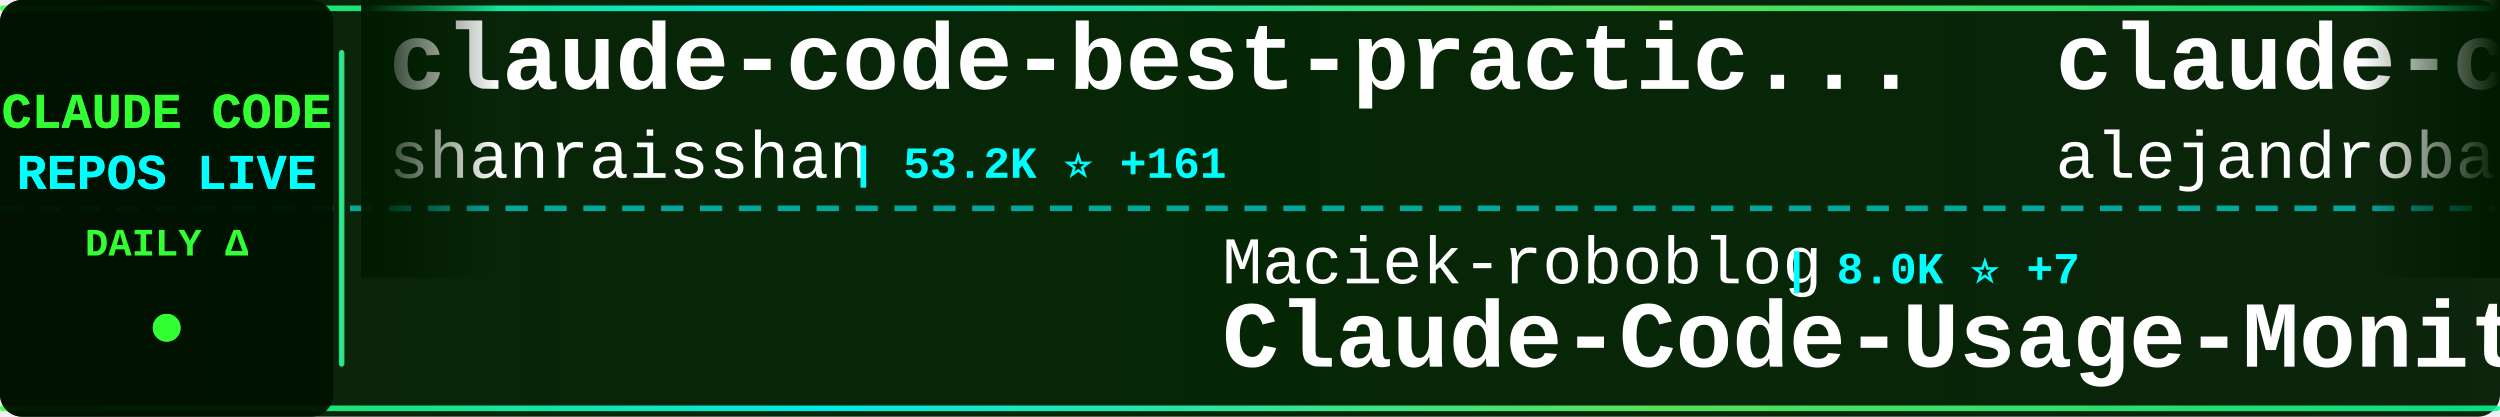
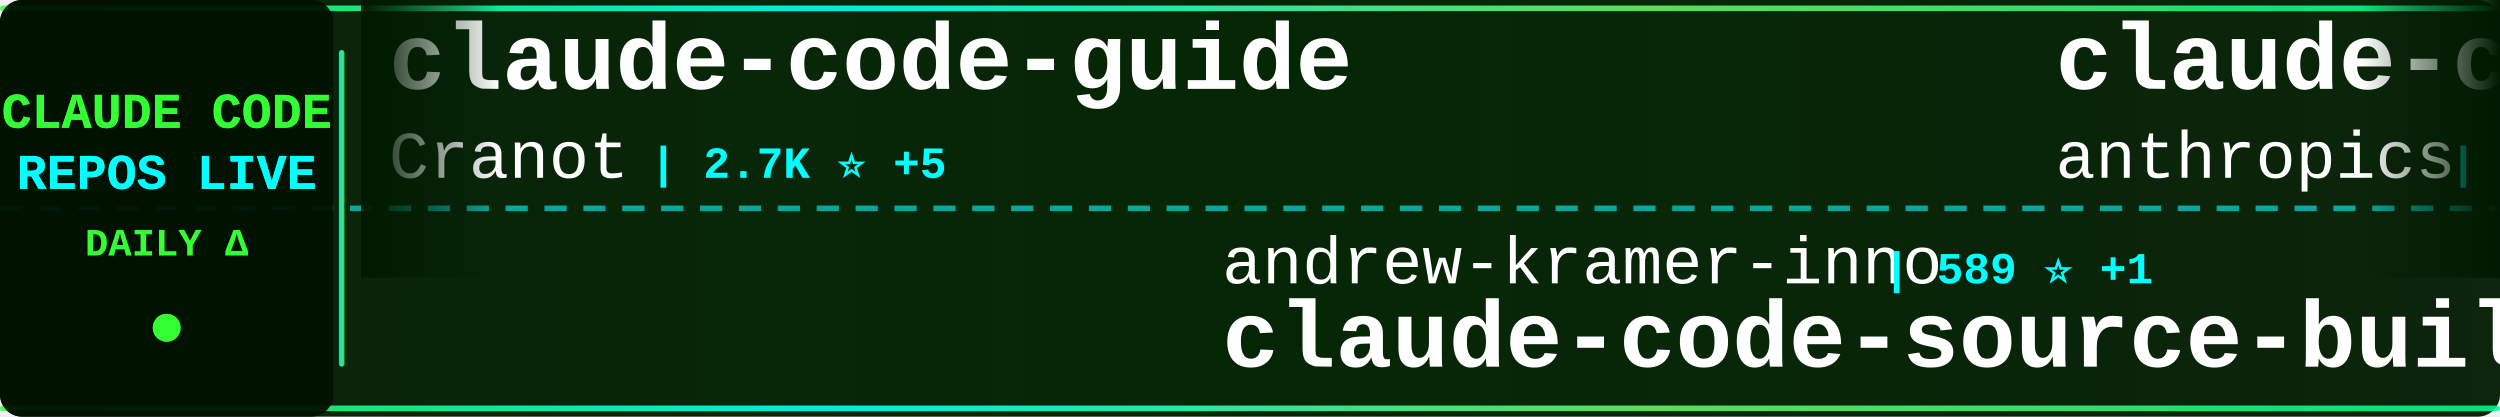
<svg xmlns="http://www.w3.org/2000/svg" width="900" height="150">
  <defs>
    <linearGradient id="tickerBg" x1="0%" y1="0%" x2="100%" y2="0%">
      <stop offset="0%" style="stop-color:#001a00;stop-opacity:0.95" />
      <stop offset="50%" style="stop-color:#002200;stop-opacity:0.98" />
      <stop offset="100%" style="stop-color:#001a00;stop-opacity:0.95" />
    </linearGradient>
    <linearGradient id="borderGrad" x1="0%" y1="0%" x2="100%" y2="0%">
      <stop offset="0%" style="stop-color:#33ff33;stop-opacity:0.85">
        <animate attributeName="stop-opacity" values="0.85;1;0.85" dur="2s" repeatCount="indefinite" />
      </stop>
      <stop offset="33%" style="stop-color:#00ffff;stop-opacity:0.9">
        <animate attributeName="stop-opacity" values="0.9;1;0.9" dur="2.2s" repeatCount="indefinite" />
      </stop>
      <stop offset="66%" style="stop-color:#66ff66;stop-opacity:0.85">
        <animate attributeName="stop-opacity" values="0.85;1;0.85" dur="1.8s" repeatCount="indefinite" />
      </stop>
      <stop offset="100%" style="stop-color:#00ff99;stop-opacity:0.85">
        <animate attributeName="stop-opacity" values="0.85;1;0.85" dur="2s" repeatCount="indefinite" />
      </stop>
    </linearGradient>
    <filter id="textGlow">
      <feGaussianBlur stdDeviation="0.1" result="coloredBlur" />
      <feMerge>
        <feMergeNode in="coloredBlur" />
        <feMergeNode in="SourceGraphic" />
      </feMerge>
    </filter>
    <filter id="metricGlow">
      <feGaussianBlur stdDeviation="0.2" result="coloredBlur" />
      <feMerge>
        <feMergeNode in="coloredBlur" />
        <feMergeNode in="SourceGraphic" />
      </feMerge>
    </filter>
    <linearGradient id="leftFade" x1="0%" y1="0%" x2="100%" y2="0%">
      <stop offset="0%" style="stop-color:#001a00;stop-opacity:1" />
      <stop offset="100%" style="stop-color:#001a00;stop-opacity:0" />
    </linearGradient>
    <linearGradient id="rightFade" x1="0%" y1="0%" x2="100%" y2="0%">
      <stop offset="0%" style="stop-color:#001a00;stop-opacity:0" />
      <stop offset="100%" style="stop-color:#001a00;stop-opacity:1" />
    </linearGradient>
  </defs>
  <rect width="900" height="150" fill="url(#tickerBg)" rx="8" />
  <rect x="0" y="2" width="900" height="2" fill="url(#borderGrad)" rx="1" />
  <rect x="0" y="146" width="900" height="2" fill="url(#borderGrad)" rx="1" />
  <line x1="0" y1="75" x2="900" y2="75" stroke="#00ffff" stroke-width="2" stroke-dasharray="8 6" opacity="0.6" />
  <rect x="0" y="0" width="120" height="150" fill="#001100" opacity="0.95" rx="8" />
  <text x="60" y="46" font-family="'Courier New', monospace" font-size="18" font-weight="bold" fill="#33ff33" text-anchor="middle" filter="url(#textGlow)">
    CLAUDE CODE
  </text>
  <text x="60" y="68" font-family="'Courier New', monospace" font-size="18" font-weight="bold" fill="#00ffff" text-anchor="middle" filter="url(#textGlow)">
    REPOS LIVE
  </text>
  <text x="60" y="92" font-family="'Courier New', monospace" font-size="14" font-weight="bold" fill="#33ff33" text-anchor="middle">
    DAILY Δ
  </text>
  <circle cx="60" cy="118" r="5" fill="#33ff33" filter="url(#metricGlow)">
    <animate attributeName="r" values="4;6;4" dur="1.5s" repeatCount="indefinite" />
    <animate attributeName="opacity" values="0.6;1;0.6" dur="1.5s" repeatCount="indefinite" />
  </circle>
  <rect x="122" y="18" width="2" height="114" fill="url(#borderGrad)" rx="1" />
  <clipPath id="tickerClip">
    <rect x="130" y="0" width="770" height="150" />
  </clipPath>
  <g clip-path="url(#tickerClip)">
    <g id="tickerItems">
      <animateTransform attributeName="transform" attributeType="XML" type="translate" from="0 0" to="-3000 0" dur="54s" repeatCount="indefinite" />
      <g transform="translate(0, 0)">
-         <text x="140" y="32" font-family="'Courier New', monospace" font-size="34" font-weight="bold" fill="#ffffff">claude-code-best-practic...</text>
-         <text x="140" y="64" font-family="'Courier New', monospace" font-size="24" font-weight="normal" fill="#ffffff" opacity="1.0">shanraisshan</text>
-         <text x="306" y="64" font-family="'Courier New', monospace" font-size="16" font-weight="bold" fill="#00ffff"> | 53.2K ⭐ +161</text>
+         <text x="140" y="32" font-family="'Courier New', monospace" font-size="34" font-weight="bold" fill="#ffffff">claude-code-guide</text>
+         <text x="140" y="64" font-family="'Courier New', monospace" font-size="24" font-weight="normal" fill="#ffffff" opacity="1.0">Cranot</text>
+         <text x="234" y="64" font-family="'Courier New', monospace" font-size="16" font-weight="bold" fill="#00ffff"> | 2.7K ⭐ +5</text>
      </g>
      <g transform="translate(300, 0)">
+         <text x="140" y="102" font-family="'Courier New', monospace" font-size="24" font-weight="normal" fill="#ffffff" opacity="1.0">andrew-kramer-inno</text>
+         <text x="378" y="102" font-family="'Courier New', monospace" font-size="16" font-weight="bold" fill="#00ffff"> | 589 ⭐ +1</text>
+         <text x="140" y="132" font-family="'Courier New', monospace" font-size="34" font-weight="bold" fill="#ffffff">claude-code-source-build</text>
+       </g>
+       <g transform="translate(600, 0)">
+         <text x="140" y="32" font-family="'Courier New', monospace" font-size="34" font-weight="bold" fill="#ffffff">claude-code-base-action</text>
+         <text x="140" y="64" font-family="'Courier New', monospace" font-size="24" font-weight="normal" fill="#ffffff" opacity="1.0">anthropics</text>
+         <text x="282" y="64" font-family="'Courier New', monospace" font-size="16" font-weight="bold" fill="#00ffff"> | 828 ⭐ +2</text>
+       </g>
+       <g transform="translate(900, 0)">
+         <text x="140" y="102" font-family="'Courier New', monospace" font-size="24" font-weight="normal" fill="#ffffff" opacity="1.0">AICoderTudou</text>
+         <text x="306" y="102" font-family="'Courier New', monospace" font-size="16" font-weight="bold" fill="#00ffff"> | 501 ⭐</text>
+         <text x="140" y="132" font-family="'Courier New', monospace" font-size="34" font-weight="bold" fill="#ffffff">claude-code-tudou</text>
+       </g>
+       <g transform="translate(1200, 0)">
+         <text x="140" y="32" font-family="'Courier New', monospace" font-size="34" font-weight="bold" fill="#ffffff">awesome-claude-code-suba...</text>
+         <text x="140" y="64" font-family="'Courier New', monospace" font-size="24" font-weight="normal" fill="#ffffff" opacity="1.0">VoltAgent</text>
+         <text x="270" y="64" font-family="'Courier New', monospace" font-size="16" font-weight="bold" fill="#00ffff"> | 19.9K ⭐ +85</text>
+       </g>
+       <g transform="translate(1500, 0)">
        <text x="140" y="102" font-family="'Courier New', monospace" font-size="24" font-weight="normal" fill="#ffffff" opacity="1.0">Maciek-roboblog</text>
-         <text x="342" y="102" font-family="'Courier New', monospace" font-size="16" font-weight="bold" fill="#00ffff"> | 8.0K ⭐ +7</text>
+         <text x="342" y="102" font-family="'Courier New', monospace" font-size="16" font-weight="bold" fill="#00ffff"> | 8.0K ⭐ +9</text>
        <text x="140" y="132" font-family="'Courier New', monospace" font-size="34" font-weight="bold" fill="#ffffff">Claude-Code-Usage-Monito...</text>
      </g>
-       <g transform="translate(600, 0)">
-         <text x="140" y="32" font-family="'Courier New', monospace" font-size="34" font-weight="bold" fill="#ffffff">claude-code-from-source</text>
-         <text x="140" y="64" font-family="'Courier New', monospace" font-size="24" font-weight="normal" fill="#ffffff" opacity="1.0">alejandrobalderas</text>
-         <text x="366" y="64" font-family="'Courier New', monospace" font-size="16" font-weight="bold" fill="#00ffff"> | 1.9K ⭐ +1</text>
-       </g>
-       <g transform="translate(900, 0)">
-         <text x="140" y="102" font-family="'Courier New', monospace" font-size="24" font-weight="normal" fill="#ffffff" opacity="1.0">ding113</text>
-         <text x="246" y="102" font-family="'Courier New', monospace" font-size="16" font-weight="bold" fill="#00ffff"> | 2.8K ⭐ +9</text>
-         <text x="140" y="132" font-family="'Courier New', monospace" font-size="34" font-weight="bold" fill="#ffffff">claude-code-hub</text>
-       </g>
-       <g transform="translate(1200, 0)">
-         <text x="140" y="32" font-family="'Courier New', monospace" font-size="34" font-weight="bold" fill="#ffffff">claude-code-pm-course</text>
-         <text x="140" y="64" font-family="'Courier New', monospace" font-size="24" font-weight="normal" fill="#ffffff" opacity="1.0">carlvellotti</text>
-         <text x="306" y="64" font-family="'Courier New', monospace" font-size="16" font-weight="bold" fill="#00ffff"> | 2.0K ⭐ +2</text>
-       </g>
-       <g transform="translate(1500, 0)">
-         <text x="140" y="102" font-family="'Courier New', monospace" font-size="24" font-weight="normal" fill="#ffffff" opacity="1.0">ponponon</text>
-         <text x="258" y="102" font-family="'Courier New', monospace" font-size="16" font-weight="bold" fill="#00ffff"> | 2.2K ⭐ +2</text>
-         <text x="140" y="132" font-family="'Courier New', monospace" font-size="34" font-weight="bold" fill="#ffffff">claude_code_src</text>
-       </g>
      <g transform="translate(1800, 0)">
-         <text x="140" y="32" font-family="'Courier New', monospace" font-size="34" font-weight="bold" fill="#ffffff">free-claude-code</text>
-         <text x="140" y="64" font-family="'Courier New', monospace" font-size="24" font-weight="normal" fill="#ffffff" opacity="1.0">Alishahryar1</text>
-         <text x="306" y="64" font-family="'Courier New', monospace" font-size="16" font-weight="bold" fill="#00ffff"> | 24.8K ⭐ +247</text>
+         <text x="140" y="32" font-family="'Courier New', monospace" font-size="34" font-weight="bold" fill="#ffffff">claude-code-rust</text>
+         <text x="140" y="64" font-family="'Courier New', monospace" font-size="24" font-weight="normal" fill="#ffffff" opacity="1.0">lorryjovens-hub</text>
+         <text x="342" y="64" font-family="'Courier New', monospace" font-size="16" font-weight="bold" fill="#00ffff"> | 1.6K ⭐ +4</text>
      </g>
      <g transform="translate(2100, 0)">
-         <text x="140" y="102" font-family="'Courier New', monospace" font-size="24" font-weight="normal" fill="#ffffff" opacity="1.0">jarmuine</text>
-         <text x="258" y="102" font-family="'Courier New', monospace" font-size="16" font-weight="bold" fill="#00ffff"> | 2.1K ⭐ +4</text>
-         <text x="140" y="132" font-family="'Courier New', monospace" font-size="34" font-weight="bold" fill="#ffffff">claude-code</text>
+         <text x="140" y="102" font-family="'Courier New', monospace" font-size="24" font-weight="normal" fill="#ffffff" opacity="1.0">centminmod</text>
+         <text x="282" y="102" font-family="'Courier New', monospace" font-size="16" font-weight="bold" fill="#00ffff"> | 2.3K ⭐ +1</text>
+         <text x="140" y="132" font-family="'Courier New', monospace" font-size="34" font-weight="bold" fill="#ffffff">my-claude-code-setup</text>
      </g>
      <g transform="translate(2400, 0)">
-         <text x="140" y="32" font-family="'Courier New', monospace" font-size="34" font-weight="bold" fill="#ffffff">claude-code-local</text>
-         <text x="140" y="64" font-family="'Courier New', monospace" font-size="24" font-weight="normal" fill="#ffffff" opacity="1.0">nicedreamzapp</text>
-         <text x="318" y="64" font-family="'Courier New', monospace" font-size="16" font-weight="bold" fill="#00ffff"> | 2.6K ⭐ +8</text>
+         <text x="140" y="32" font-family="'Courier New', monospace" font-size="34" font-weight="bold" fill="#ffffff">claude-code</text>
+         <text x="140" y="64" font-family="'Courier New', monospace" font-size="24" font-weight="normal" fill="#ffffff" opacity="1.0">xorespesp</text>
+         <text x="270" y="64" font-family="'Courier New', monospace" font-size="16" font-weight="bold" fill="#00ffff"> | 224 ⭐</text>
      </g>
      <g transform="translate(2700, 0)">
-         <text x="140" y="102" font-family="'Courier New', monospace" font-size="24" font-weight="normal" fill="#ffffff" opacity="1.0">isboyjc</text>
-         <text x="246" y="102" font-family="'Courier New', monospace" font-size="16" font-weight="bold" fill="#00ffff"> | 157 ⭐</text>
-         <text x="140" y="132" font-family="'Courier New', monospace" font-size="34" font-weight="bold" fill="#ffffff">claude-code</text>
+         <text x="140" y="102" font-family="'Courier New', monospace" font-size="24" font-weight="normal" fill="#ffffff" opacity="1.0">zebbern</text>
+         <text x="246" y="102" font-family="'Courier New', monospace" font-size="16" font-weight="bold" fill="#00ffff"> | 4.1K ⭐ +4</text>
+         <text x="140" y="132" font-family="'Courier New', monospace" font-size="34" font-weight="bold" fill="#ffffff">claude-code-guide</text>
      </g>
      <g transform="translate(3000, 0)">
-         <text x="140" y="32" font-family="'Courier New', monospace" font-size="34" font-weight="bold" fill="#ffffff">claude-code-best-practic...</text>
-         <text x="140" y="64" font-family="'Courier New', monospace" font-size="24" font-weight="normal" fill="#ffffff" opacity="1.0">shanraisshan</text>
-         <text x="306" y="64" font-family="'Courier New', monospace" font-size="16" font-weight="bold" fill="#00ffff"> | 53.2K ⭐ +161</text>
+         <text x="140" y="32" font-family="'Courier New', monospace" font-size="34" font-weight="bold" fill="#ffffff">claude-code-guide</text>
+         <text x="140" y="64" font-family="'Courier New', monospace" font-size="24" font-weight="normal" fill="#ffffff" opacity="1.0">Cranot</text>
+         <text x="234" y="64" font-family="'Courier New', monospace" font-size="16" font-weight="bold" fill="#00ffff"> | 2.7K ⭐ +5</text>
      </g>
      <g transform="translate(3300, 0)">
-         <text x="140" y="102" font-family="'Courier New', monospace" font-size="24" font-weight="normal" fill="#ffffff" opacity="1.0">Maciek-roboblog</text>
-         <text x="342" y="102" font-family="'Courier New', monospace" font-size="16" font-weight="bold" fill="#00ffff"> | 8.0K ⭐ +7</text>
-         <text x="140" y="132" font-family="'Courier New', monospace" font-size="34" font-weight="bold" fill="#ffffff">Claude-Code-Usage-Monito...</text>
+         <text x="140" y="102" font-family="'Courier New', monospace" font-size="24" font-weight="normal" fill="#ffffff" opacity="1.0">andrew-kramer-inno</text>
+         <text x="378" y="102" font-family="'Courier New', monospace" font-size="16" font-weight="bold" fill="#00ffff"> | 589 ⭐ +1</text>
+         <text x="140" y="132" font-family="'Courier New', monospace" font-size="34" font-weight="bold" fill="#ffffff">claude-code-source-build</text>
      </g>
      <g transform="translate(3600, 0)">
-         <text x="140" y="32" font-family="'Courier New', monospace" font-size="34" font-weight="bold" fill="#ffffff">claude-code-from-source</text>
-         <text x="140" y="64" font-family="'Courier New', monospace" font-size="24" font-weight="normal" fill="#ffffff" opacity="1.0">alejandrobalderas</text>
-         <text x="366" y="64" font-family="'Courier New', monospace" font-size="16" font-weight="bold" fill="#00ffff"> | 1.9K ⭐ +1</text>
+         <text x="140" y="32" font-family="'Courier New', monospace" font-size="34" font-weight="bold" fill="#ffffff">claude-code-base-action</text>
+         <text x="140" y="64" font-family="'Courier New', monospace" font-size="24" font-weight="normal" fill="#ffffff" opacity="1.0">anthropics</text>
+         <text x="282" y="64" font-family="'Courier New', monospace" font-size="16" font-weight="bold" fill="#00ffff"> | 828 ⭐ +2</text>
      </g>
      <g transform="translate(3900, 0)">
-         <text x="140" y="102" font-family="'Courier New', monospace" font-size="24" font-weight="normal" fill="#ffffff" opacity="1.0">ding113</text>
-         <text x="246" y="102" font-family="'Courier New', monospace" font-size="16" font-weight="bold" fill="#00ffff"> | 2.8K ⭐ +9</text>
-         <text x="140" y="132" font-family="'Courier New', monospace" font-size="34" font-weight="bold" fill="#ffffff">claude-code-hub</text>
+         <text x="140" y="102" font-family="'Courier New', monospace" font-size="24" font-weight="normal" fill="#ffffff" opacity="1.0">AICoderTudou</text>
+         <text x="306" y="102" font-family="'Courier New', monospace" font-size="16" font-weight="bold" fill="#00ffff"> | 501 ⭐</text>
+         <text x="140" y="132" font-family="'Courier New', monospace" font-size="34" font-weight="bold" fill="#ffffff">claude-code-tudou</text>
      </g>
    </g>
  </g>
  <rect x="130" y="0" width="50" height="100" fill="url(#leftFade)" />
  <rect x="850" y="0" width="50" height="100" fill="url(#rightFade)" />
</svg>
